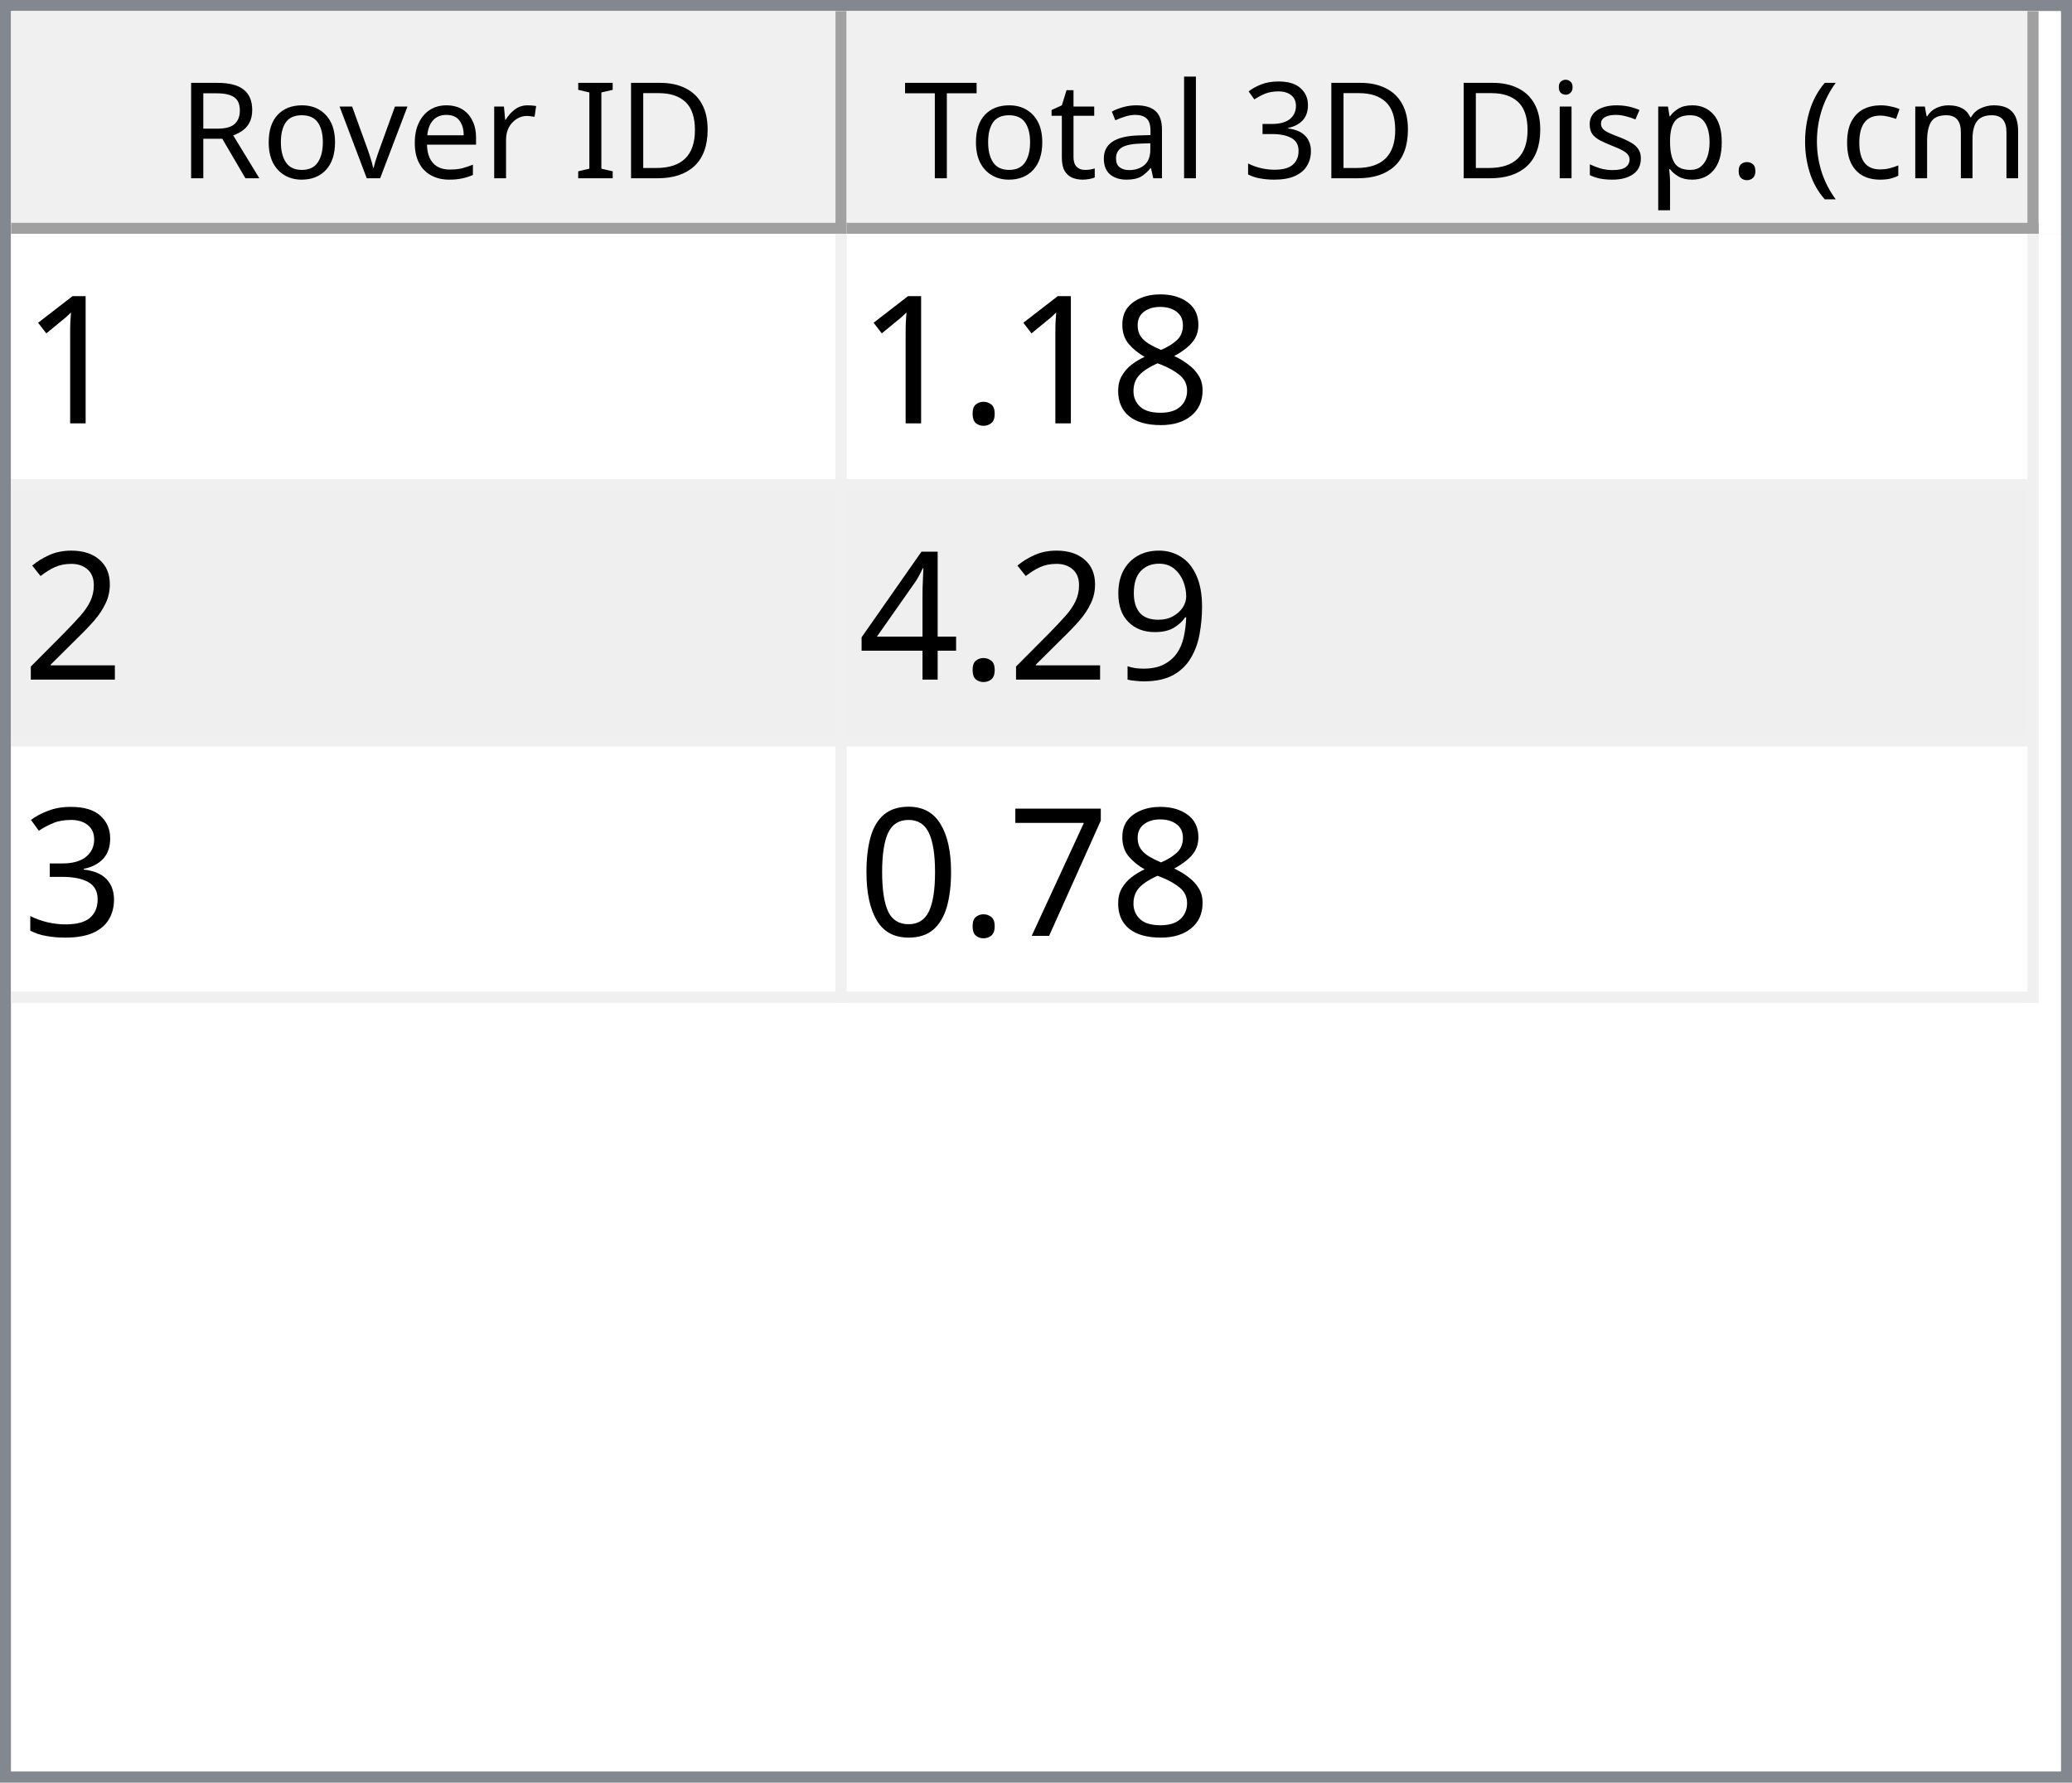
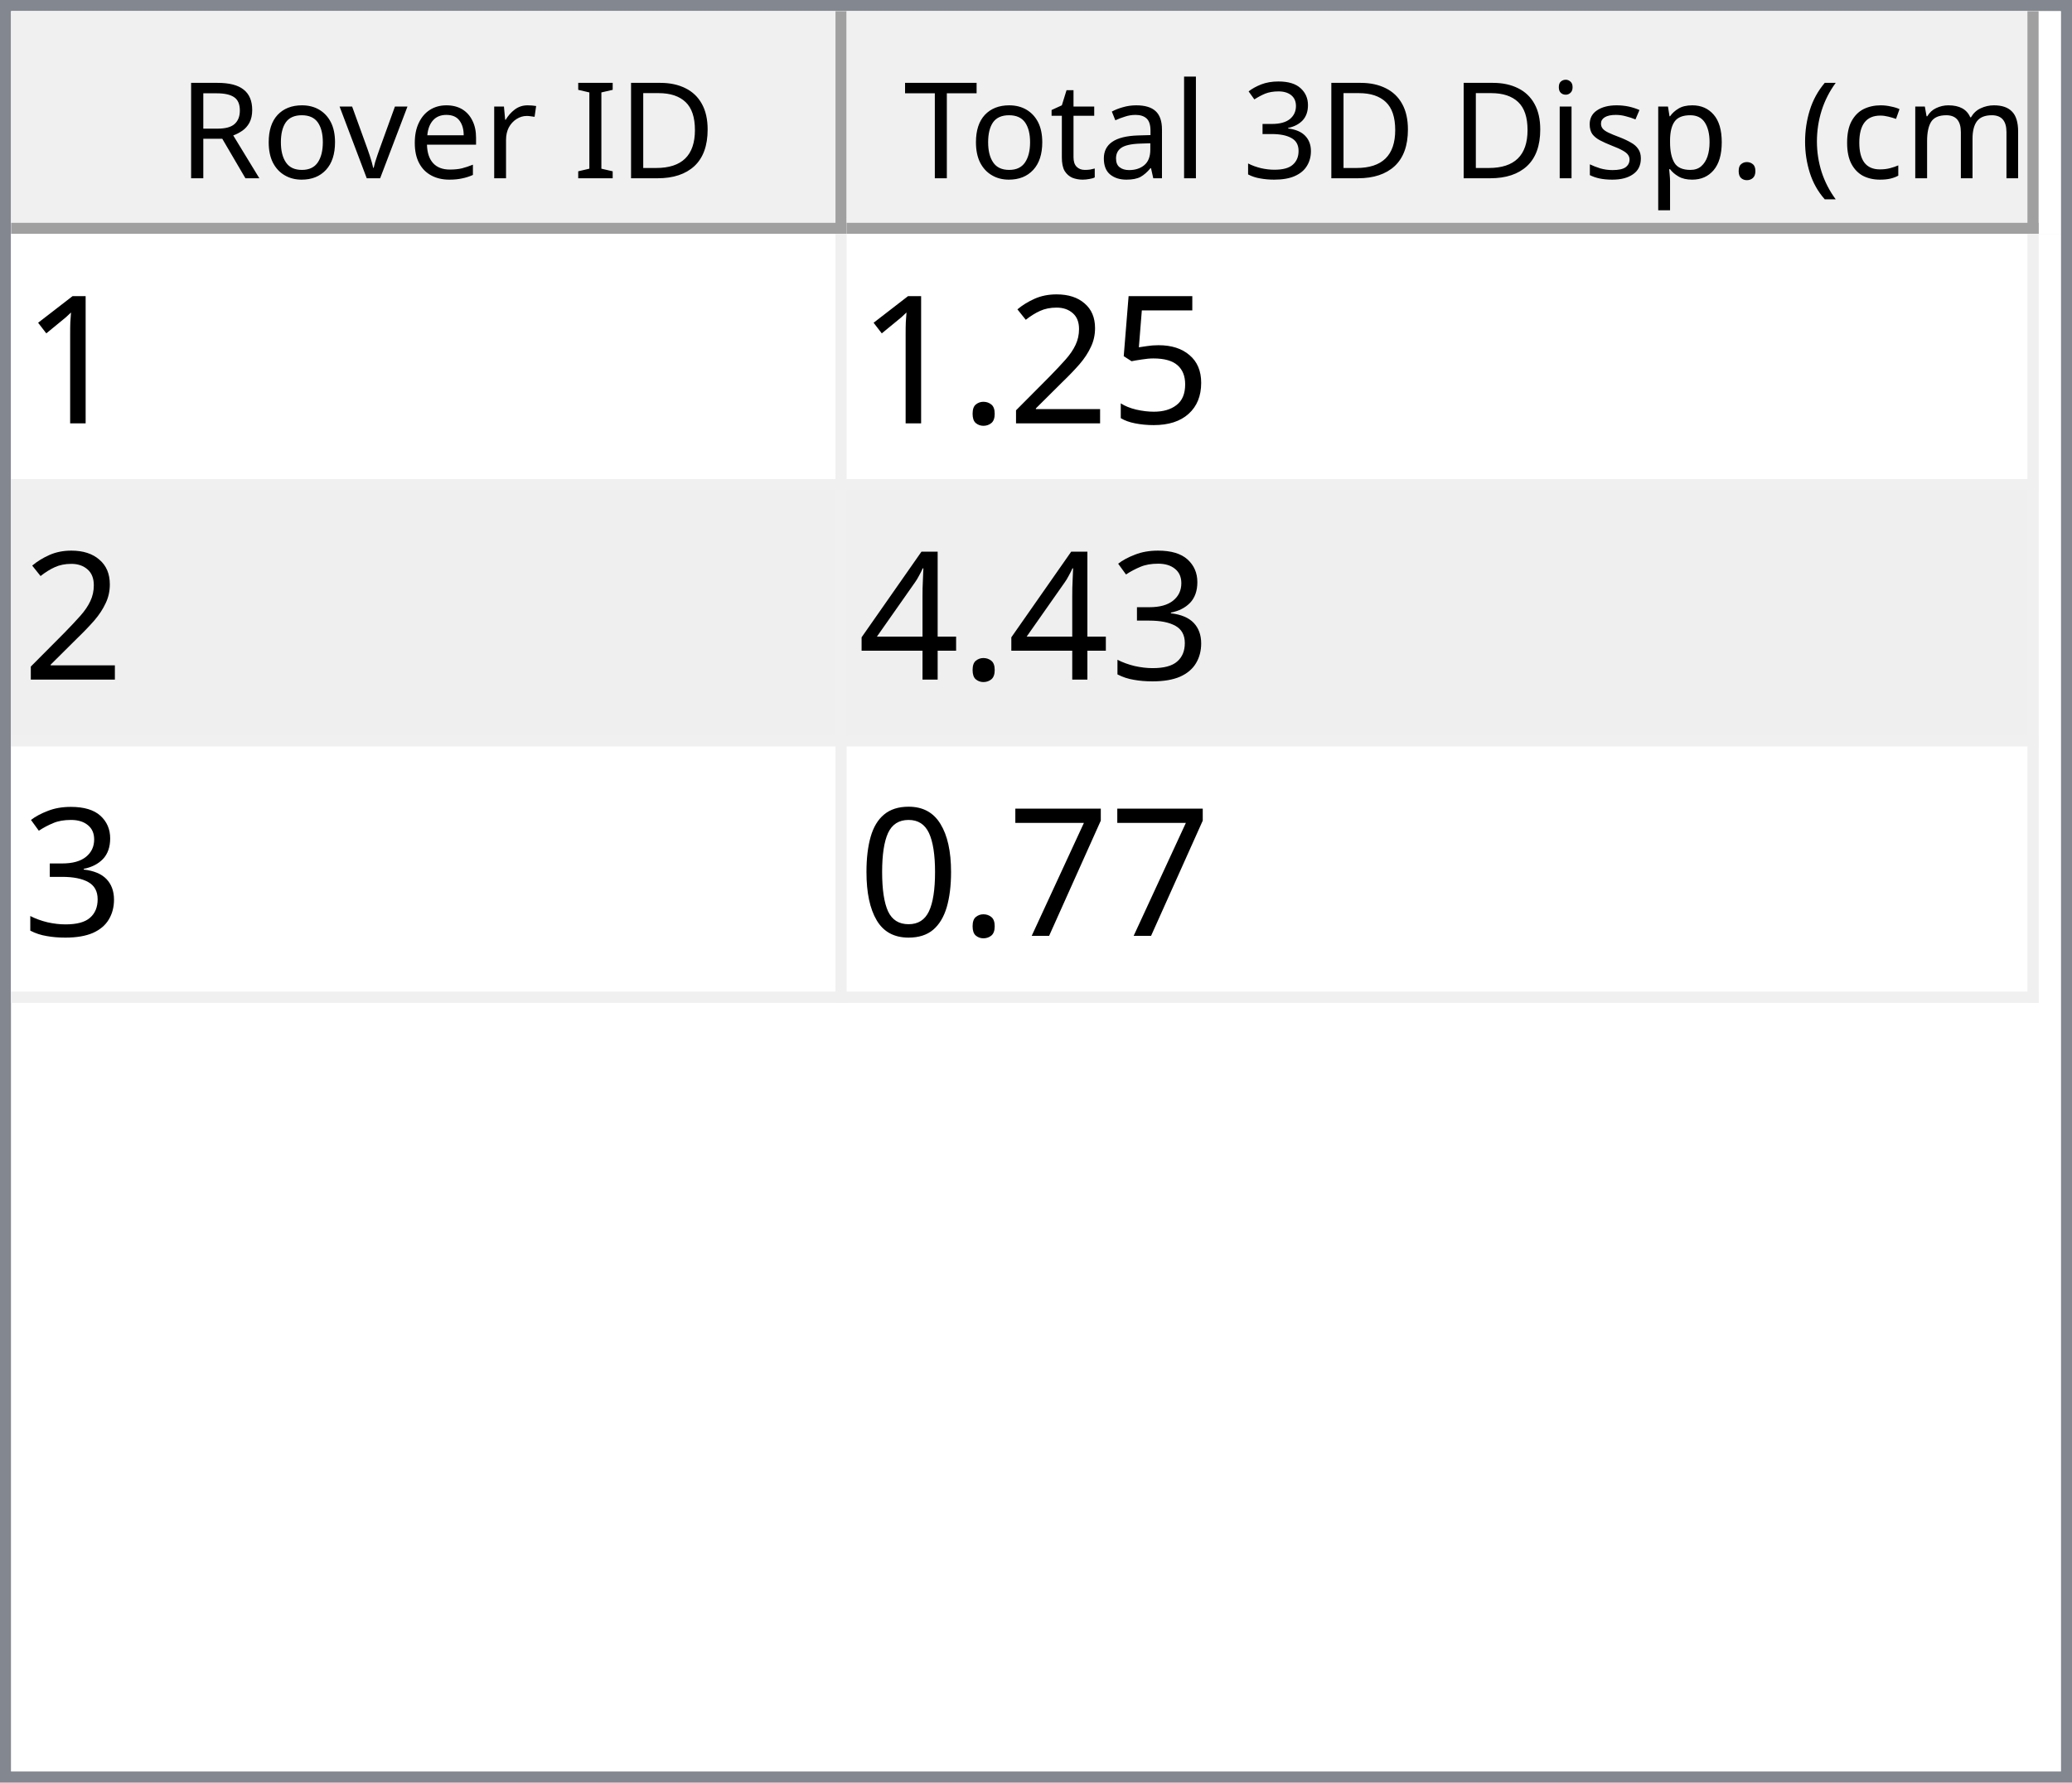
<svg xmlns="http://www.w3.org/2000/svg" style="fill-opacity:1; color-rendering:auto; color-interpolation:auto; text-rendering:auto; stroke:black; stroke-linecap:square; stroke-miterlimit:10; shape-rendering:auto; stroke-opacity:1; fill:black; stroke-dasharray:none; font-weight:normal; stroke-width:1; font-family:'Dialog'; font-style:normal; stroke-linejoin:miter; font-size:12px; stroke-dashoffset:0; image-rendering:auto;" width="186" height="160">
  <defs id="genericDefs" />
  <g>
    <defs id="defs1">
      <clipPath clipPathUnits="userSpaceOnUse" id="clipPath1">
        <path d="M0 0 L186 0 L186 160 L0 160 L0 0 Z" />
      </clipPath>
      <clipPath clipPathUnits="userSpaceOnUse" id="clipPath2">
        <path d="M0 0 L0 160 L186 160 L186 0 Z" />
      </clipPath>
      <clipPath clipPathUnits="userSpaceOnUse" id="clipPath3">
        <path d="M0 0 L0 20 L184 20 L184 0 Z" />
      </clipPath>
      <clipPath clipPathUnits="userSpaceOnUse" id="clipPath4">
        <path d="M0 0 L0 20 L75 20 L75 0 Z" />
      </clipPath>
      <clipPath clipPathUnits="userSpaceOnUse" id="clipPath5">
        <path d="M1 1 L1 19 L74 19 L74 1 Z" />
      </clipPath>
      <clipPath clipPathUnits="userSpaceOnUse" id="clipPath6">
        <path d="M0 0 L0 18 L73 18 L73 0 Z" />
      </clipPath>
      <clipPath clipPathUnits="userSpaceOnUse" id="clipPath7">
        <path d="M-0.5 -0.5 L-0.5 19.5 L74.5 19.5 L74.5 -0.5 Z" />
      </clipPath>
      <clipPath clipPathUnits="userSpaceOnUse" id="clipPath8">
        <path d="M0 0 L0 20 L107 20 L107 0 Z" />
      </clipPath>
      <clipPath clipPathUnits="userSpaceOnUse" id="clipPath9">
        <path d="M1 1 L1 19 L106 19 L106 1 Z" />
      </clipPath>
      <clipPath clipPathUnits="userSpaceOnUse" id="clipPath10">
        <path d="M0 0 L0 18 L105 18 L105 0 Z" />
      </clipPath>
      <clipPath clipPathUnits="userSpaceOnUse" id="clipPath11">
        <path d="M-0.5 -0.5 L-0.5 19.5 L106.5 19.5 L106.5 -0.5 Z" />
      </clipPath>
      <clipPath clipPathUnits="userSpaceOnUse" id="clipPath12">
        <path d="M0 0 L0 138 L184 138 L184 0 Z" />
      </clipPath>
      <clipPath clipPathUnits="userSpaceOnUse" id="clipPath13">
        <path d="M0 0 L0 69 L182 69 L182 0 Z" />
      </clipPath>
      <clipPath clipPathUnits="userSpaceOnUse" id="clipPath14">
        <path d="M-0.5 -0.5 L-0.5 68.5 L181.5 68.5 L181.5 -0.5 Z" />
      </clipPath>
      <clipPath clipPathUnits="userSpaceOnUse" id="clipPath15">
        <path d="M0 0 L0 22 L74 22 L74 0 Z" />
      </clipPath>
      <clipPath clipPathUnits="userSpaceOnUse" id="clipPath16">
        <path d="M0 0 L0 22 L106 22 L106 0 Z" />
      </clipPath>
      <font horiz-adv-x="64.551" id="font1">
        <font-face ascent="107.91" descent="25.098" units-per-em="100" style="font-style:normal; font-family:Segoe UI; font-weight:normal;" />
        <missing-glyph horiz-adv-x="64.551" d="M8.109 0 L8.109 68.266 L56.453 68.266 L56.453 0 L8.109 0 ZM15.328 7.234 L49.219 7.234 L49.219 61.031 L15.328 61.031 L15.328 7.234 Z" />
        <glyph unicode="D" horiz-adv-x="70.117" d="M9.188 0 L9.188 70.016 L28.516 70.016 Q65.531 70.016 65.531 35.891 Q65.531 19.672 55.25 9.836 Q44.969 0 27.734 0 L9.188 0 ZM17.391 62.594 L17.391 7.422 L27.828 7.422 Q41.609 7.422 49.273 14.797 Q56.938 22.172 56.938 35.688 Q56.938 62.594 28.328 62.594 L17.391 62.594 Z" />
        <glyph unicode="I" horiz-adv-x="26.611" d="M17.391 0 L9.188 0 L9.188 70.016 L17.391 70.016 L17.391 0 Z" />
        <glyph unicode=" " horiz-adv-x="27.393" d="" />
        <glyph unicode="r" horiz-adv-x="34.766" d="M34.188 41.891 Q32.078 43.5 28.125 43.5 Q23 43.5 19.555 38.672 Q16.109 33.844 16.109 25.484 L16.109 0 L8.109 0 L8.109 50 L16.109 50 L16.109 39.703 L16.312 39.703 Q18.016 44.969 21.531 47.922 Q25.047 50.875 29.391 50.875 Q32.516 50.875 34.188 50.203 L34.188 41.891 Z" />
        <glyph unicode="e" horiz-adv-x="52.295" d="M48.297 23 L12.984 23 Q13.188 14.656 17.484 10.109 Q21.781 5.562 29.297 5.562 Q37.75 5.562 44.828 11.141 L44.828 3.609 Q38.234 -1.172 27.391 -1.172 Q16.797 -1.172 10.742 5.641 Q4.688 12.453 4.688 24.812 Q4.688 36.469 11.305 43.82 Q17.922 51.172 27.734 51.172 Q37.547 51.172 42.922 44.828 Q48.297 38.484 48.297 27.203 L48.297 23 ZM40.094 29.781 Q40.047 36.719 36.75 40.578 Q33.453 44.438 27.594 44.438 Q21.922 44.438 17.969 40.383 Q14.016 36.328 13.094 29.781 L40.094 29.781 Z" />
        <glyph unicode="v" horiz-adv-x="47.9" d="M47.406 50 L27.484 0 L19.625 0 L0.688 50 L9.469 50 L22.172 13.672 Q23.578 9.672 23.922 6.688 L24.125 6.688 Q24.609 10.453 25.688 13.484 L38.969 50 L47.406 50 Z" />
        <glyph unicode="o" horiz-adv-x="58.594" d="M29 -1.172 Q17.922 -1.172 11.305 5.836 Q4.688 12.844 4.688 24.422 Q4.688 37.016 11.57 44.094 Q18.453 51.172 30.172 51.172 Q41.359 51.172 47.633 44.289 Q53.906 37.406 53.906 25.203 Q53.906 13.234 47.141 6.031 Q40.375 -1.172 29 -1.172 ZM29.594 44.438 Q21.875 44.438 17.383 39.188 Q12.891 33.938 12.891 24.703 Q12.891 15.828 17.43 10.695 Q21.969 5.562 29.594 5.562 Q37.359 5.562 41.531 10.594 Q45.703 15.625 45.703 24.906 Q45.703 34.281 41.531 39.359 Q37.359 44.438 29.594 44.438 Z" />
        <glyph unicode="R" horiz-adv-x="59.814" d="M59.375 0 L49.609 0 L37.891 19.625 Q36.281 22.359 34.766 24.289 Q33.25 26.219 31.664 27.438 Q30.078 28.656 28.25 29.219 Q26.422 29.781 24.125 29.781 L17.391 29.781 L17.391 0 L9.188 0 L9.188 70.016 L30.078 70.016 Q34.672 70.016 38.555 68.867 Q42.438 67.719 45.289 65.375 Q48.141 63.031 49.758 59.547 Q51.375 56.062 51.375 51.375 Q51.375 47.703 50.273 44.656 Q49.172 41.609 47.148 39.211 Q45.125 36.812 42.266 35.133 Q39.406 33.453 35.844 32.516 L35.844 32.328 Q37.594 31.547 38.891 30.547 Q40.188 29.547 41.359 28.18 Q42.531 26.812 43.68 25.078 Q44.828 23.344 46.234 21.047 L59.375 0 ZM17.391 62.594 L17.391 37.203 L28.516 37.203 Q31.594 37.203 34.203 38.133 Q36.812 39.062 38.719 40.797 Q40.625 42.531 41.703 45.047 Q42.781 47.562 42.781 50.688 Q42.781 56.297 39.141 59.445 Q35.5 62.594 28.609 62.594 L17.391 62.594 Z" />
        <glyph unicode=")" horiz-adv-x="30.176" d="M8.297 -15.922 L1.172 -15.922 Q16.406 2.344 16.406 26.812 Q16.406 51.469 1.078 70.016 L8.297 70.016 Q23.531 52.156 23.531 26.703 Q23.531 1.375 8.297 -15.922 Z" />
        <glyph unicode="m" horiz-adv-x="86.133" d="M79.109 0 L71.094 0 L71.094 28.719 Q71.094 37.016 68.531 40.727 Q65.969 44.438 59.906 44.438 Q54.781 44.438 51.195 39.75 Q47.609 35.062 47.609 28.516 L47.609 0 L39.594 0 L39.594 29.688 Q39.594 44.438 28.219 44.438 Q22.953 44.438 19.531 40.016 Q16.109 35.594 16.109 28.516 L16.109 0 L8.109 0 L8.109 50 L16.109 50 L16.109 42.094 L16.312 42.094 Q21.625 51.172 31.844 51.172 Q36.969 51.172 40.773 48.312 Q44.578 45.453 46 40.828 Q51.562 51.172 62.594 51.172 Q79.109 51.172 79.109 30.812 L79.109 0 Z" />
        <glyph unicode="c" horiz-adv-x="46.191" d="M42.188 2.297 Q36.422 -1.172 28.516 -1.172 Q17.828 -1.172 11.258 5.789 Q4.688 12.75 4.688 23.828 Q4.688 36.188 11.766 43.68 Q18.844 51.172 30.672 51.172 Q37.25 51.172 42.281 48.734 L42.281 40.531 Q36.719 44.438 30.375 44.438 Q22.703 44.438 17.797 38.945 Q12.891 33.453 12.891 24.516 Q12.891 15.719 17.508 10.641 Q22.125 5.562 29.891 5.562 Q36.422 5.562 42.188 9.906 L42.188 2.297 Z" />
        <glyph unicode="(" horiz-adv-x="30.176" d="M29.109 -15.922 L21.969 -15.922 Q6.844 1.375 6.844 26.703 Q6.844 52.156 21.969 70.016 L29.203 70.016 Q13.875 51.469 13.875 26.812 Q13.875 2.344 29.109 -15.922 Z" />
        <glyph unicode="." horiz-adv-x="21.68" d="M10.891 -1.078 Q8.641 -1.078 7.055 0.539 Q5.469 2.156 5.469 4.391 Q5.469 6.641 7.055 8.273 Q8.641 9.906 10.891 9.906 Q13.188 9.906 14.797 8.273 Q16.406 6.641 16.406 4.391 Q16.406 2.156 14.797 0.539 Q13.188 -1.078 10.891 -1.078 Z" />
        <glyph unicode="p" horiz-adv-x="58.789" d="M16.312 7.234 L16.109 7.234 L16.109 -23 L8.109 -23 L8.109 50 L16.109 50 L16.109 41.219 L16.312 41.219 Q22.219 51.172 33.594 51.172 Q43.266 51.172 48.688 44.461 Q54.109 37.75 54.109 26.469 Q54.109 13.922 48 6.375 Q41.891 -1.172 31.297 -1.172 Q21.578 -1.172 16.312 7.234 ZM16.109 27.391 L16.109 20.406 Q16.109 14.203 20.141 9.883 Q24.172 5.562 30.375 5.562 Q37.641 5.562 41.773 11.133 Q45.906 16.703 45.906 26.609 Q45.906 34.969 42.047 39.703 Q38.188 44.438 31.594 44.438 Q24.609 44.438 20.359 39.578 Q16.109 34.719 16.109 27.391 Z" />
        <glyph unicode="s" horiz-adv-x="42.432" d="M5.078 1.812 L5.078 10.406 Q11.625 5.562 19.484 5.562 Q30.031 5.562 30.031 12.594 Q30.031 14.594 29.125 15.992 Q28.219 17.391 26.68 18.461 Q25.141 19.531 23.07 20.383 Q21 21.234 18.609 22.172 Q15.281 23.484 12.766 24.828 Q10.25 26.172 8.57 27.859 Q6.891 29.547 6.031 31.695 Q5.172 33.844 5.172 36.719 Q5.172 40.234 6.789 42.945 Q8.406 45.656 11.086 47.484 Q13.766 49.312 17.211 50.242 Q20.656 51.172 24.312 51.172 Q30.812 51.172 35.938 48.922 L35.938 40.828 Q30.422 44.438 23.25 44.438 Q21 44.438 19.195 43.922 Q17.391 43.406 16.094 42.477 Q14.797 41.547 14.086 40.258 Q13.375 38.969 13.375 37.406 Q13.375 35.453 14.086 34.133 Q14.797 32.812 16.164 31.789 Q17.531 30.766 19.484 29.938 Q21.438 29.109 23.922 28.125 Q27.25 26.859 29.883 25.516 Q32.516 24.172 34.375 22.484 Q36.234 20.797 37.234 18.602 Q38.234 16.406 38.234 13.375 Q38.234 9.672 36.602 6.938 Q34.969 4.203 32.234 2.398 Q29.5 0.594 25.93 -0.289 Q22.359 -1.172 18.453 -1.172 Q10.75 -1.172 5.078 1.812 Z" />
        <glyph unicode="i" horiz-adv-x="24.219" d="M12.203 62.703 Q10.062 62.703 8.547 64.164 Q7.031 65.625 7.031 67.875 Q7.031 70.125 8.547 71.609 Q10.062 73.094 12.203 73.094 Q14.406 73.094 15.945 71.609 Q17.484 70.125 17.484 67.875 Q17.484 65.719 15.945 64.211 Q14.406 62.703 12.203 62.703 ZM16.109 0 L8.109 0 L8.109 50 L16.109 50 L16.109 0 Z" />
        <glyph unicode="3" horiz-adv-x="53.906" d="M46.531 19.828 Q46.531 15.094 44.75 11.211 Q42.969 7.328 39.719 4.57 Q36.469 1.812 31.93 0.297 Q27.391 -1.219 21.922 -1.219 Q11.922 -1.219 6 2.594 L6 11.188 Q13.094 5.609 22.219 5.609 Q25.875 5.609 28.828 6.539 Q31.781 7.469 33.906 9.227 Q36.031 10.984 37.18 13.477 Q38.328 15.969 38.328 19.094 Q38.328 32.812 18.797 32.812 L12.984 32.812 L12.984 39.594 L18.5 39.594 Q35.797 39.594 35.797 52.484 Q35.797 64.406 22.609 64.406 Q15.188 64.406 8.688 59.422 L8.688 67.188 Q15.375 71.188 24.609 71.188 Q29 71.188 32.57 69.969 Q36.141 68.75 38.68 66.555 Q41.219 64.359 42.609 61.281 Q44 58.203 44 54.5 Q44 40.672 30.031 36.719 L30.031 36.531 Q33.594 36.141 36.625 34.797 Q39.656 33.453 41.852 31.305 Q44.047 29.156 45.289 26.25 Q46.531 23.344 46.531 19.828 Z" />
        <glyph unicode="l" horiz-adv-x="24.219" d="M16.109 0 L8.109 0 L8.109 74.031 L16.109 74.031 L16.109 0 Z" />
        <glyph unicode="a" horiz-adv-x="50.879" d="M43.891 0 L35.891 0 L35.891 7.812 L35.688 7.812 Q30.469 -1.172 20.312 -1.172 Q12.844 -1.172 8.617 2.781 Q4.391 6.734 4.391 13.281 Q4.391 27.297 20.906 29.594 L35.891 31.688 Q35.891 44.438 25.594 44.438 Q16.547 44.438 9.281 38.281 L9.281 46.484 Q16.656 51.172 26.266 51.172 Q43.891 51.172 43.891 32.516 L43.891 0 ZM35.891 25.297 L23.828 23.641 Q18.266 22.859 15.43 20.875 Q12.594 18.891 12.594 13.875 Q12.594 10.203 15.211 7.883 Q17.828 5.562 22.172 5.562 Q28.125 5.562 32.008 9.742 Q35.891 13.922 35.891 20.312 L35.891 25.297 Z" />
        <glyph unicode="t" horiz-adv-x="33.887" d="M31.297 0.484 Q28.469 -1.078 23.828 -1.078 Q10.688 -1.078 10.688 13.578 L10.688 43.172 L2.094 43.172 L2.094 50 L10.688 50 L10.688 62.203 L18.703 64.797 L18.703 50 L31.297 50 L31.297 43.172 L18.703 43.172 L18.703 14.984 Q18.703 9.969 20.414 7.82 Q22.125 5.672 26.078 5.672 Q29.109 5.672 31.297 7.328 L31.297 0.484 Z" />
        <glyph unicode="T" horiz-adv-x="52.393" d="M50.594 62.594 L30.375 62.594 L30.375 0 L22.172 0 L22.172 62.594 L2 62.594 L2 70.016 L50.594 70.016 L50.594 62.594 Z" />
      </font>
      <font horiz-adv-x="75.0" id="font2">
        <font-face ascent="100.537" descent="21.973" units-per-em="100" style="font-style:normal; font-family:sans-serif; font-weight:normal;" />
        <missing-glyph horiz-adv-x="75.0" d="M12.5 0 L12.5 62.5 L62.5 62.5 L62.5 0 L12.5 0 ZM14.062 1.562 L60.938 1.562 L60.938 60.938 L14.062 60.938 L14.062 1.562 Z" />
        <glyph unicode="1" horiz-adv-x="55.615" d="M37.25 0 L28.469 0 L28.469 56 Q25.297 52.984 20.141 49.953 Q14.984 46.922 10.891 45.406 L10.891 53.906 Q18.266 57.375 23.781 62.305 Q29.297 67.234 31.594 71.875 L37.25 71.875 L37.25 0 Z" />
-         <glyph unicode="8" horiz-adv-x="55.615" d="M17.672 38.812 Q12.203 40.828 9.57 44.539 Q6.938 48.25 6.938 53.422 Q6.938 61.234 12.555 66.555 Q18.172 71.875 27.484 71.875 Q36.859 71.875 42.578 66.43 Q48.297 60.984 48.297 53.172 Q48.297 48.188 45.68 44.508 Q43.062 40.828 37.75 38.812 Q44.344 36.672 47.781 31.883 Q51.219 27.094 51.219 20.453 Q51.219 11.281 44.727 5.031 Q38.234 -1.219 27.641 -1.219 Q17.047 -1.219 10.547 5.055 Q4.047 11.328 4.047 20.703 Q4.047 27.688 7.594 32.398 Q11.141 37.109 17.672 38.812 ZM15.922 53.719 Q15.922 48.641 19.195 45.414 Q22.469 42.188 27.688 42.188 Q32.766 42.188 36.016 45.383 Q39.266 48.578 39.266 53.219 Q39.266 58.062 35.914 61.359 Q32.562 64.656 27.594 64.656 Q22.562 64.656 19.242 61.43 Q15.922 58.203 15.922 53.719 ZM13.094 20.656 Q13.094 16.891 14.875 13.375 Q16.656 9.859 20.172 7.93 Q23.688 6 27.734 6 Q34.031 6 38.133 10.055 Q42.234 14.109 42.234 20.359 Q42.234 26.703 38.016 30.859 Q33.797 35.016 27.438 35.016 Q21.234 35.016 17.164 30.914 Q13.094 26.812 13.094 20.656 Z" />
+         <glyph unicode="5" horiz-adv-x="55.615" d="M4.156 18.75 L13.375 19.531 Q14.406 12.797 18.141 9.398 Q21.875 6 27.156 6 Q33.5 6 37.891 10.789 Q42.281 15.578 42.281 23.484 Q42.281 31 38.062 35.352 Q33.844 39.703 27 39.703 Q22.75 39.703 19.336 37.773 Q15.922 35.844 13.969 32.766 L5.719 33.844 L12.641 70.609 L48.25 70.609 L48.25 62.203 L19.672 62.203 L15.828 42.969 Q22.266 47.469 29.344 47.469 Q38.719 47.469 45.164 40.969 Q51.609 34.469 51.609 24.266 Q51.609 14.547 45.953 7.469 Q39.062 -1.219 27.156 -1.219 Q17.391 -1.219 11.211 4.25 Q5.031 9.719 4.156 18.75 Z" />
+         <glyph unicode="2" horiz-adv-x="55.615" d="M50.344 8.453 L50.344 0 L3.031 0 Q2.938 3.172 4.047 6.109 Q5.859 10.938 9.836 15.625 Q13.812 20.312 21.344 26.469 Q33.016 36.031 37.117 41.625 Q41.219 47.219 41.219 52.203 Q41.219 57.422 37.477 61.008 Q33.734 64.594 27.734 64.594 Q21.391 64.594 17.578 60.789 Q13.766 56.984 13.719 50.25 L4.688 51.172 Q5.609 61.281 11.664 66.578 Q17.719 71.875 27.938 71.875 Q38.234 71.875 44.242 66.164 Q50.25 60.453 50.25 52 Q50.25 47.703 48.492 43.555 Q46.734 39.406 42.656 34.812 Q38.578 30.219 29.109 22.219 Q21.188 15.578 18.945 13.211 Q16.703 10.844 15.234 8.453 L50.344 8.453 Z" />
        <glyph unicode="." horiz-adv-x="27.783" d="M9.078 0 L9.078 10.016 L19.094 10.016 L19.094 0 L9.078 0 Z" />
-         <glyph unicode="2" horiz-adv-x="55.615" d="M50.344 8.453 L50.344 0 L3.031 0 Q2.938 3.172 4.047 6.109 Q5.859 10.938 9.836 15.625 Q13.812 20.312 21.344 26.469 Q33.016 36.031 37.117 41.625 Q41.219 47.219 41.219 52.203 Q41.219 57.422 37.477 61.008 Q33.734 64.594 27.734 64.594 Q21.391 64.594 17.578 60.789 Q13.766 56.984 13.719 50.25 L4.688 51.172 Q5.609 61.281 11.664 66.578 Q17.719 71.875 27.938 71.875 Q38.234 71.875 44.242 66.164 Q50.25 60.453 50.25 52 Q50.25 47.703 48.492 43.555 Q46.734 39.406 42.656 34.812 Q38.578 30.219 29.109 22.219 Q21.188 15.578 18.945 13.211 Q16.703 10.844 15.234 8.453 L50.344 8.453 Z" />
-         <glyph unicode="9" horiz-adv-x="55.615" d="M5.469 16.547 L13.922 17.328 Q14.984 11.375 18.016 8.688 Q21.047 6 25.781 6 Q29.828 6 32.883 7.859 Q35.938 9.719 37.891 12.82 Q39.844 15.922 41.164 21.195 Q42.484 26.469 42.484 31.938 Q42.484 32.516 42.438 33.688 Q39.797 29.5 35.234 26.883 Q30.672 24.266 25.344 24.266 Q16.453 24.266 10.305 30.711 Q4.156 37.156 4.156 47.703 Q4.156 58.594 10.578 65.234 Q17 71.875 26.656 71.875 Q33.641 71.875 39.43 68.117 Q45.219 64.359 48.219 57.398 Q51.219 50.438 51.219 37.25 Q51.219 23.531 48.242 15.406 Q45.266 7.281 39.383 3.031 Q33.5 -1.219 25.594 -1.219 Q17.188 -1.219 11.867 3.445 Q6.547 8.109 5.469 16.547 ZM41.453 48.141 Q41.453 55.719 37.43 60.156 Q33.406 64.594 27.734 64.594 Q21.875 64.594 17.531 59.812 Q13.188 55.031 13.188 47.406 Q13.188 40.578 17.312 36.305 Q21.438 32.031 27.484 32.031 Q33.594 32.031 37.523 36.305 Q41.453 40.578 41.453 48.141 Z" />
+         <glyph unicode="3" horiz-adv-x="55.615" d="M4.203 18.891 L12.984 20.062 Q14.5 12.594 18.141 9.297 Q21.781 6 27 6 Q33.203 6 37.477 10.297 Q41.75 14.594 41.75 20.953 Q41.75 27 37.797 30.93 Q33.844 34.859 27.734 34.859 Q25.25 34.859 21.531 33.891 L22.516 41.609 Q23.391 41.5 23.922 41.5 Q29.547 41.5 34.039 44.43 Q38.531 47.359 38.531 53.469 Q38.531 58.297 35.258 61.477 Q31.984 64.656 26.812 64.656 Q21.688 64.656 18.266 61.43 Q14.844 58.203 13.875 51.766 L5.078 53.328 Q6.688 62.156 12.398 67.016 Q18.109 71.875 26.609 71.875 Q32.469 71.875 37.398 69.359 Q42.328 66.844 44.945 62.5 Q47.562 58.156 47.562 53.266 Q47.562 48.641 45.07 44.828 Q42.578 41.016 37.703 38.766 Q44.047 37.312 47.562 32.695 Q51.078 28.078 51.078 21.141 Q51.078 11.766 44.242 5.25 Q37.406 -1.266 26.953 -1.266 Q17.531 -1.266 11.305 4.352 Q5.078 9.969 4.203 18.891 Z" />
        <glyph unicode="4" horiz-adv-x="55.615" d="M32.328 0 L32.328 17.141 L1.266 17.141 L1.266 25.203 L33.938 71.578 L41.109 71.578 L41.109 25.203 L50.781 25.203 L50.781 17.141 L41.109 17.141 L41.109 0 L32.328 0 ZM32.328 25.203 L32.328 57.469 L9.906 25.203 L32.328 25.203 Z" />
-         <glyph unicode="3" horiz-adv-x="55.615" d="M4.203 18.891 L12.984 20.062 Q14.5 12.594 18.141 9.297 Q21.781 6 27 6 Q33.203 6 37.477 10.297 Q41.75 14.594 41.75 20.953 Q41.75 27 37.797 30.93 Q33.844 34.859 27.734 34.859 Q25.25 34.859 21.531 33.891 L22.516 41.609 Q23.391 41.5 23.922 41.5 Q29.547 41.5 34.039 44.43 Q38.531 47.359 38.531 53.469 Q38.531 58.297 35.258 61.477 Q31.984 64.656 26.812 64.656 Q21.688 64.656 18.266 61.43 Q14.844 58.203 13.875 51.766 L5.078 53.328 Q6.688 62.156 12.398 67.016 Q18.109 71.875 26.609 71.875 Q32.469 71.875 37.398 69.359 Q42.328 66.844 44.945 62.5 Q47.562 58.156 47.562 53.266 Q47.562 48.641 45.07 44.828 Q42.578 41.016 37.703 38.766 Q44.047 37.312 47.562 32.695 Q51.078 28.078 51.078 21.141 Q51.078 11.766 44.242 5.25 Q37.406 -1.266 26.953 -1.266 Q17.531 -1.266 11.305 4.352 Q5.078 9.969 4.203 18.891 Z" />
        <glyph unicode="7" horiz-adv-x="55.615" d="M4.734 62.203 L4.734 70.656 L51.078 70.656 L51.078 63.812 Q44.234 56.547 37.523 44.484 Q30.812 32.422 27.156 19.672 Q24.516 10.688 23.781 0 L14.75 0 Q14.891 8.453 18.062 20.414 Q21.234 32.375 27.172 43.484 Q33.109 54.594 39.797 62.203 L4.734 62.203 Z" />
        <glyph unicode="0" horiz-adv-x="55.615" d="M4.156 35.297 Q4.156 48 6.766 55.742 Q9.375 63.484 14.523 67.68 Q19.672 71.875 27.484 71.875 Q33.25 71.875 37.594 69.555 Q41.938 67.234 44.773 62.867 Q47.609 58.5 49.219 52.227 Q50.828 45.953 50.828 35.297 Q50.828 22.703 48.242 14.969 Q45.656 7.234 40.508 3.008 Q35.359 -1.219 27.484 -1.219 Q17.141 -1.219 11.234 6.203 Q4.156 15.141 4.156 35.297 ZM13.188 35.297 Q13.188 17.672 17.312 11.836 Q21.438 6 27.484 6 Q33.547 6 37.672 11.859 Q41.797 17.719 41.797 35.297 Q41.797 52.984 37.672 58.789 Q33.547 64.594 27.391 64.594 Q21.344 64.594 17.719 59.469 Q13.188 52.938 13.188 35.297 Z" />
      </font>
    </defs>
    <g style="fill:white; stroke:white;">
      <rect x="0" y="0" width="186" style="clip-path:url(#clipPath1); stroke:none;" height="160" />
    </g>
    <g style="fill:white; text-rendering:optimizeSpeed; color-rendering:optimizeSpeed; image-rendering:optimizeSpeed; shape-rendering:crispEdges; stroke:white; color-interpolation:sRGB;">
      <rect x="0" width="186" height="160" y="0" style="stroke:none;" />
      <path style="stroke:none;" d="M0 160 L186 160 L186 0 L0 0 Z" />
    </g>
    <g style="fill:rgb(240,240,240); font-family:'Segoe UI'; stroke:rgb(240,240,240);">
      <rect x="0" y="0" width="186" style="clip-path:url(#clipPath2); stroke:none;" height="160" />
    </g>
    <g style="fill:rgb(130,135,144); font-family:'Segoe UI'; stroke:rgb(130,135,144);">
      <path d="M0 0 L186 0 L186 160 L0 160 L0 0 ZM1 1 L185 1 L185 159 L1 159 L1 1 Z" style="fill-rule:evenodd; clip-path:url(#clipPath2); stroke:none;" />
    </g>
    <g style="fill:white; font-family:'Segoe UI'; stroke:white;" transform="translate(1,1)">
      <rect x="0" y="0" width="184" style="clip-path:url(#clipPath3); stroke:none;" height="20" />
    </g>
    <g style="fill:rgb(240,240,240); font-family:'Segoe UI'; stroke:rgb(240,240,240);" transform="translate(1,1)">
      <rect x="0" y="0" width="75" style="clip-path:url(#clipPath4); stroke:none;" height="20" />
    </g>
    <g style="font-family:'Segoe UI';" transform="translate(2,2)">
      <text x="14" xml:space="preserve" y="14" style="clip-path:url(#clipPath6); stroke:none;">Rover ID</text>
    </g>
    <g style="fill:rgb(160,160,160); font-family:'Segoe UI'; stroke:rgb(160,160,160); stroke-linejoin:bevel;" transform="translate(1.5,1.5)">
      <line x1="74" x2="74" y1="0" style="fill:none; clip-path:url(#clipPath7);" y2="19" />
    </g>
    <g style="fill:rgb(160,160,160); font-family:'Segoe UI'; stroke:rgb(160,160,160); stroke-linejoin:bevel;" transform="matrix(1,0,0,1,1,1) translate(0.5,0.5)">
      <line x1="0" x2="74" y1="19" style="fill:none; clip-path:url(#clipPath7);" y2="19" />
    </g>
    <g style="fill:rgb(240,240,240); font-family:'Segoe UI'; stroke:rgb(240,240,240);" transform="translate(76,1)">
      <rect x="0" y="0" width="107" style="clip-path:url(#clipPath8); stroke:none;" height="20" />
    </g>
    <g style="font-family:'Segoe UI';" transform="translate(77,2)">
      <text x="1" xml:space="preserve" y="14" style="clip-path:url(#clipPath10); stroke:none;"> Total 3D Disp. (cm)</text>
    </g>
    <g style="fill:rgb(160,160,160); font-family:'Segoe UI'; stroke:rgb(160,160,160); stroke-linejoin:bevel;" transform="translate(76.5,1.5)">
      <line x1="106" x2="106" y1="0" style="fill:none; clip-path:url(#clipPath11);" y2="19" />
    </g>
    <g style="fill:rgb(160,160,160); font-family:'Segoe UI'; stroke:rgb(160,160,160); stroke-linejoin:bevel;" transform="matrix(1,0,0,1,76,1) translate(0.5,0.5)">
      <line x1="0" x2="106" y1="19" style="fill:none; clip-path:url(#clipPath11);" y2="19" />
    </g>
    <g style="fill:white; font-family:'Segoe UI'; stroke:white;" transform="translate(1,21)">
      <rect x="0" y="0" width="184" style="clip-path:url(#clipPath12); stroke:none;" height="138" />
    </g>
    <g style="fill:rgb(240,240,240); font-size:16px; font-family:sans-serif; stroke:rgb(240,240,240);" transform="translate(1,21)">
      <rect x="0" y="0" width="182" style="clip-path:url(#clipPath13); stroke:none;" height="69" />
      <line transform="translate(0.5,0.5)" x1="0" x2="181" y1="22" style="clip-path:url(#clipPath14); fill:none; stroke-linejoin:bevel;" y2="22" />
    </g>
    <g transform="matrix(1,0,0,1,1,21) translate(0.5,0.5)" style="fill:rgb(240,240,240); font-size:16px; font-family:sans-serif; stroke:rgb(240,240,240); stroke-linejoin:bevel;">
      <line x1="0" x2="181" y1="45" style="fill:none; clip-path:url(#clipPath14);" y2="45" />
    </g>
    <g transform="matrix(1,0,0,1,1,21) translate(0.5,0.5)" style="fill:rgb(240,240,240); font-size:16px; font-family:sans-serif; stroke:rgb(240,240,240); stroke-linejoin:bevel;">
      <line x1="0" x2="181" y1="68" style="fill:none; clip-path:url(#clipPath14);" y2="68" />
    </g>
    <g transform="matrix(1,0,0,1,1,21) translate(0.5,0.5)" style="fill:rgb(240,240,240); font-size:16px; font-family:sans-serif; stroke:rgb(240,240,240); stroke-linejoin:bevel;">
      <line x1="74" x2="74" y1="0" style="fill:none; clip-path:url(#clipPath14);" y2="68" />
    </g>
    <g transform="matrix(1,0,0,1,1,21) translate(0.5,0.5)" style="fill:rgb(240,240,240); font-size:16px; font-family:sans-serif; stroke:rgb(240,240,240); stroke-linejoin:bevel;">
      <line x1="181" x2="181" y1="0" style="fill:none; clip-path:url(#clipPath14);" y2="68" />
    </g>
    <g style="fill:white; font-size:16px; font-family:sans-serif; stroke:white;" transform="matrix(1,0,0,1,1,21)">
      <rect x="0" y="0" width="74" style="clip-path:url(#clipPath15); stroke:none;" height="22" />
      <text x="1" y="17" style="fill:black; clip-path:url(#clipPath15); stroke:none;" xml:space="preserve">1</text>
    </g>
    <g style="fill:white; font-size:16px; font-family:sans-serif; stroke:white;" transform="matrix(1,0,0,1,1,21) translate(75,0)">
      <rect x="0" y="0" width="106" style="clip-path:url(#clipPath16); stroke:none;" height="22" />
-       <text x="1" y="17" style="fill:black; clip-path:url(#clipPath16); stroke:none;" xml:space="preserve">1.18</text>
+       <text x="1" y="17" style="fill:black; clip-path:url(#clipPath16); stroke:none;" xml:space="preserve">1.25</text>
    </g>
    <g style="fill:rgb(239,239,239); font-size:16px; font-family:sans-serif; stroke:rgb(239,239,239);" transform="matrix(1,0,0,1,1,21) translate(0,23)">
      <rect x="0" y="0" width="74" style="clip-path:url(#clipPath15); stroke:none;" height="22" />
      <text x="1" y="17" style="fill:black; clip-path:url(#clipPath15); stroke:none;" xml:space="preserve">2</text>
    </g>
    <g style="fill:rgb(239,239,239); font-size:16px; font-family:sans-serif; stroke:rgb(239,239,239);" transform="matrix(1,0,0,1,1,21) translate(75,23)">
      <rect x="0" y="0" width="106" style="clip-path:url(#clipPath16); stroke:none;" height="22" />
-       <text x="1" y="17" style="fill:black; clip-path:url(#clipPath16); stroke:none;" xml:space="preserve">4.29</text>
+       <text x="1" y="17" style="fill:black; clip-path:url(#clipPath16); stroke:none;" xml:space="preserve">4.43</text>
    </g>
    <g style="fill:white; font-size:16px; font-family:sans-serif; stroke:white;" transform="matrix(1,0,0,1,1,21) translate(0,46)">
      <rect x="0" y="0" width="74" style="clip-path:url(#clipPath15); stroke:none;" height="22" />
      <text x="1" y="17" style="fill:black; clip-path:url(#clipPath15); stroke:none;" xml:space="preserve">3</text>
    </g>
    <g style="fill:white; font-size:16px; font-family:sans-serif; stroke:white;" transform="matrix(1,0,0,1,1,21) translate(75,46)">
      <rect x="0" y="0" width="106" style="clip-path:url(#clipPath16); stroke:none;" height="22" />
-       <text x="1" y="17" style="fill:black; clip-path:url(#clipPath16); stroke:none;" xml:space="preserve">0.78</text>
+       <text x="1" y="17" style="fill:black; clip-path:url(#clipPath16); stroke:none;" xml:space="preserve">0.77</text>
    </g>
  </g>
</svg>
